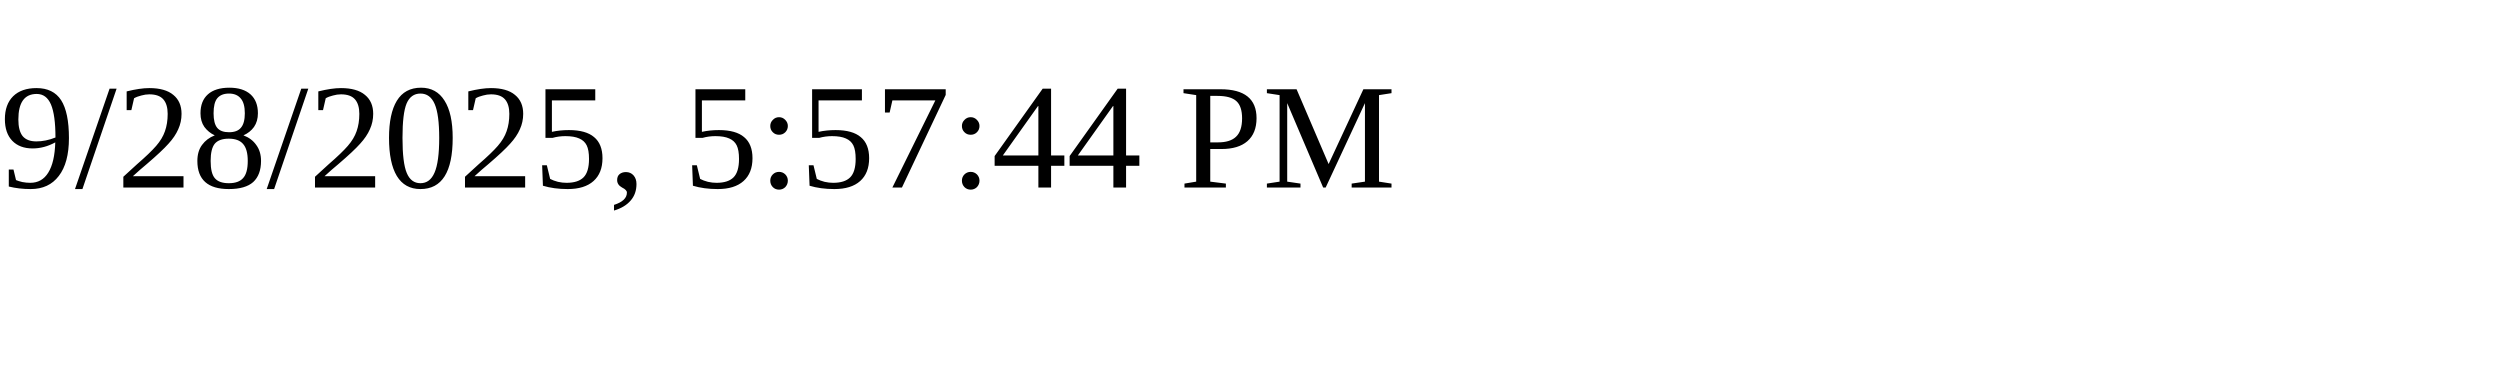
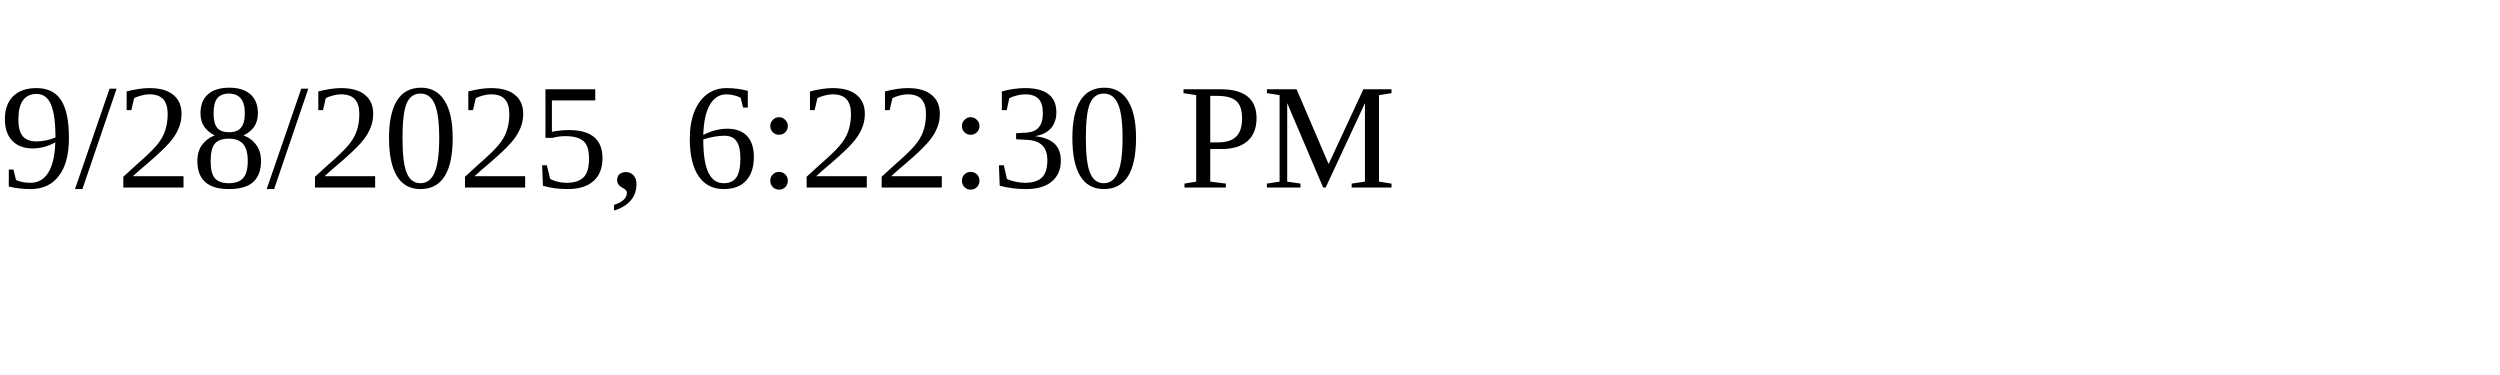
<svg xmlns="http://www.w3.org/2000/svg" height="30" width="200">
-   <text x="0" y="15">9/28/2025, 5:57:44 PM</text>
+   <text x="0" y="15">9/28/2025, 6:22:30 PM</text>
</svg>
